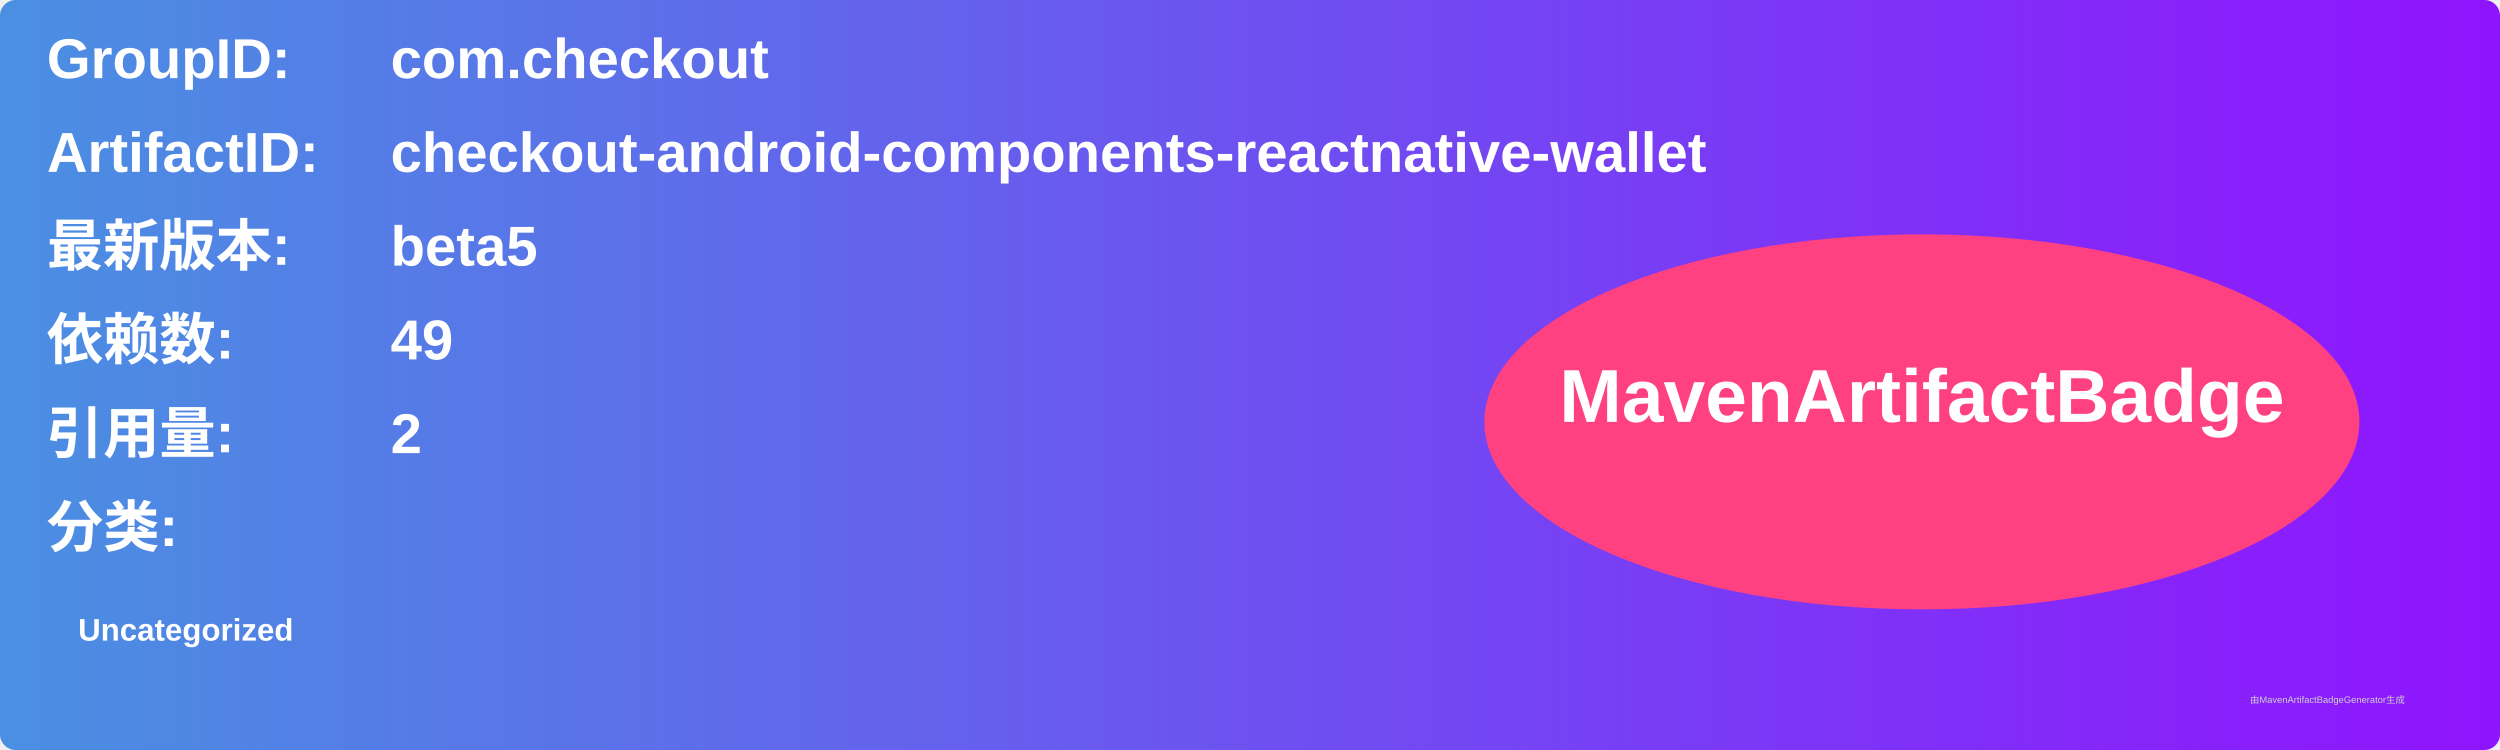
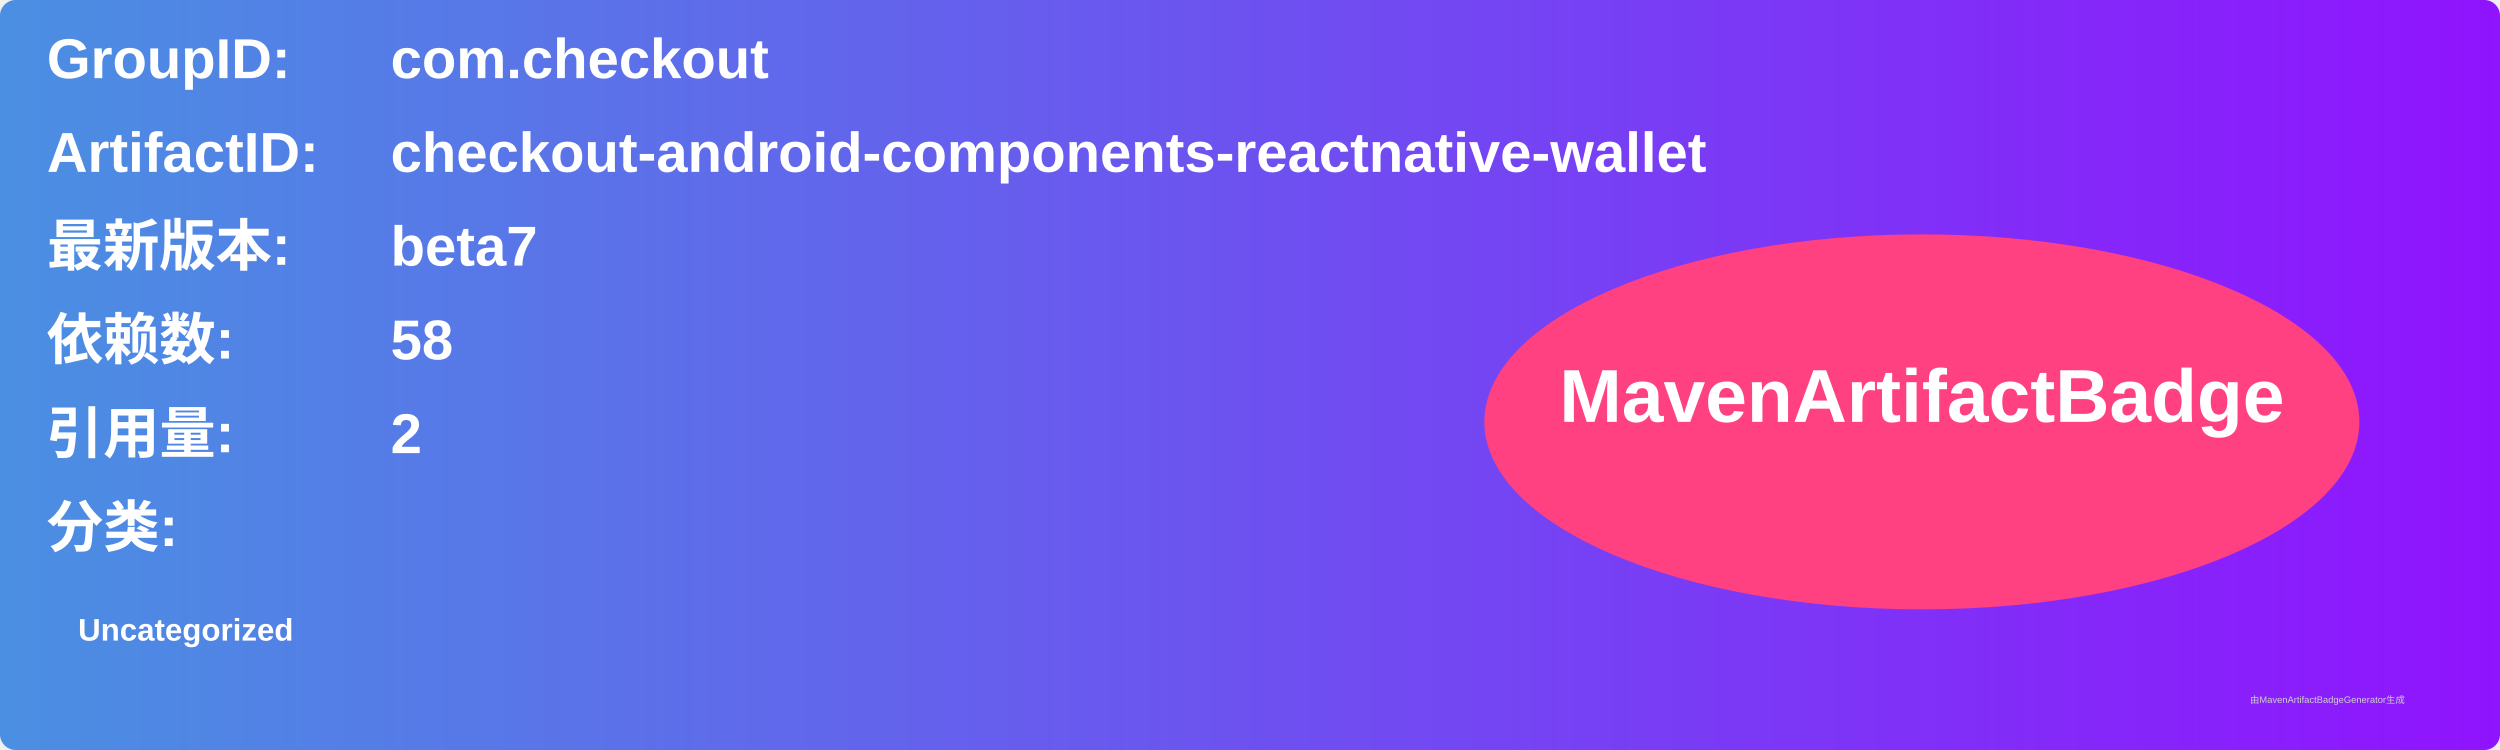
<svg xmlns="http://www.w3.org/2000/svg" width="800" height="240" viewBox="0 0 800 240">
  <linearGradient id="grad" x1="0%" y1="0%" x2="100%" y2="0%">
    <stop offset="0%" stop-color="#4a90e2" />
    <stop offset="100%" stop-color="#9013fe" />
  </linearGradient>
  <rect width="100%" height="100%" rx="5" ry="5" fill="url(#grad)" />
  <g transform="translate(15, 15)">
    <text x="0" y="10" font-family="Arial" font-size="18" fill="white" font-weight="bold" width="260">GroupID:</text>
    <text x="110" y="10" font-family="Arial" font-size="18" fill="white" font-weight="bold" width="460">com.checkout</text>
    <text x="0" y="40" font-family="Arial" font-size="18" fill="white" font-weight="bold" width="260">ArtifactID:</text>
    <text x="110" y="40" font-family="Arial" font-size="18" fill="white" font-weight="bold" width="460">checkout-android-components-reactnative-wallet</text>
    <text x="0" y="70" font-family="Arial" font-size="18" fill="white" font-weight="bold">最新版本:</text>
    <text x="110" y="70" font-family="Arial" font-size="18" fill="white" font-weight="bold">
-       <tspan font-weight="bold">beta5</tspan>
+       <tspan font-weight="bold">beta7</tspan>
    </text>
    <text x="0" y="100" font-family="Arial" font-size="18" fill="white" font-weight="bold">依赖数: </text>
    <text x="110" y="100" font-family="Arial" font-size="18" fill="white">
-       <tspan font-weight="bold">49</tspan>
+       <tspan font-weight="bold">58</tspan>
    </text>
    <text x="0" y="130" font-family="Arial" font-size="18" fill="white" font-weight="bold">引用量: </text>
    <text x="110" y="130" font-family="Arial" font-size="18" fill="white">
      <tspan font-weight="bold">2</tspan>
    </text>
    <text x="0" y="160" font-family="Arial" font-size="18" fill="white" font-weight="bold">分类:</text>
    <text x="10" y="190" font-family="Arial" font-size="10" fill="white">
      <tspan font-weight="bold">Uncategorized</tspan>
    </text>
    <ellipse cx="600" cy="120" rx="140" ry="60" fill="#ff4081" />
    <text x="600" y="120" text-anchor="middle" font-family="Arial" font-size="24" fill="white" font-weight="bold">MavenArtifactBadge</text>
  </g>
  <text x="720" y="225" font-family="Arial" font-size="3" fill="#d0d0d0">由MavenArtifactBadgeGenerator生成</text>
</svg>
